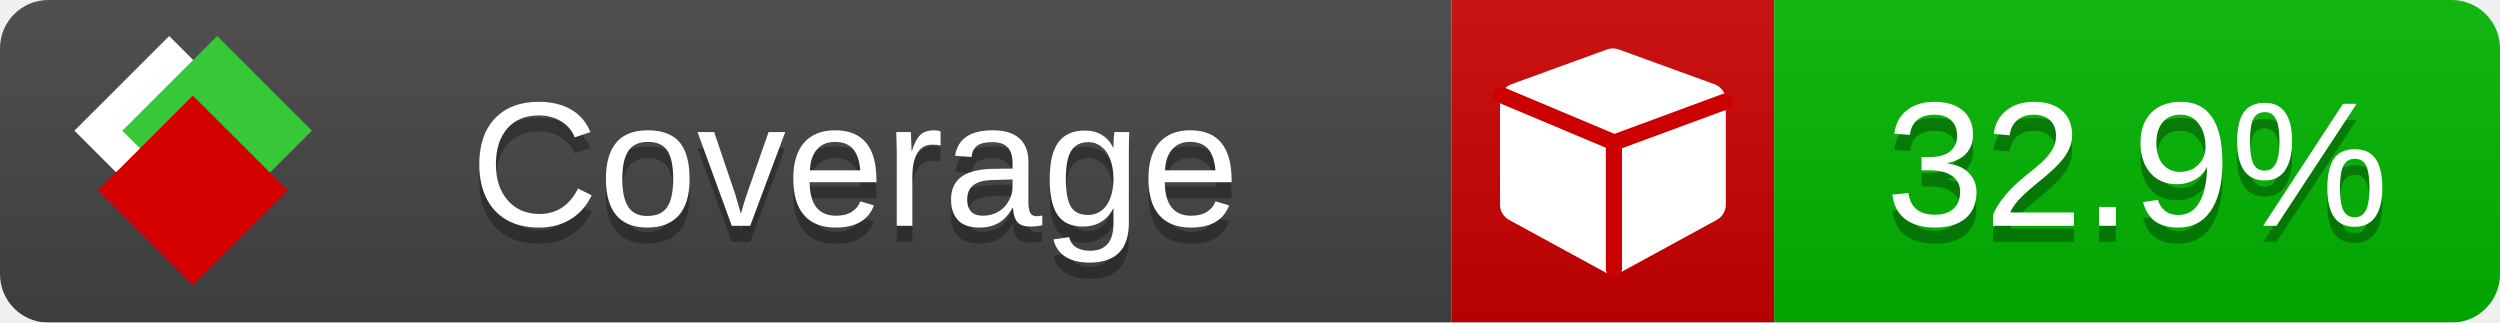
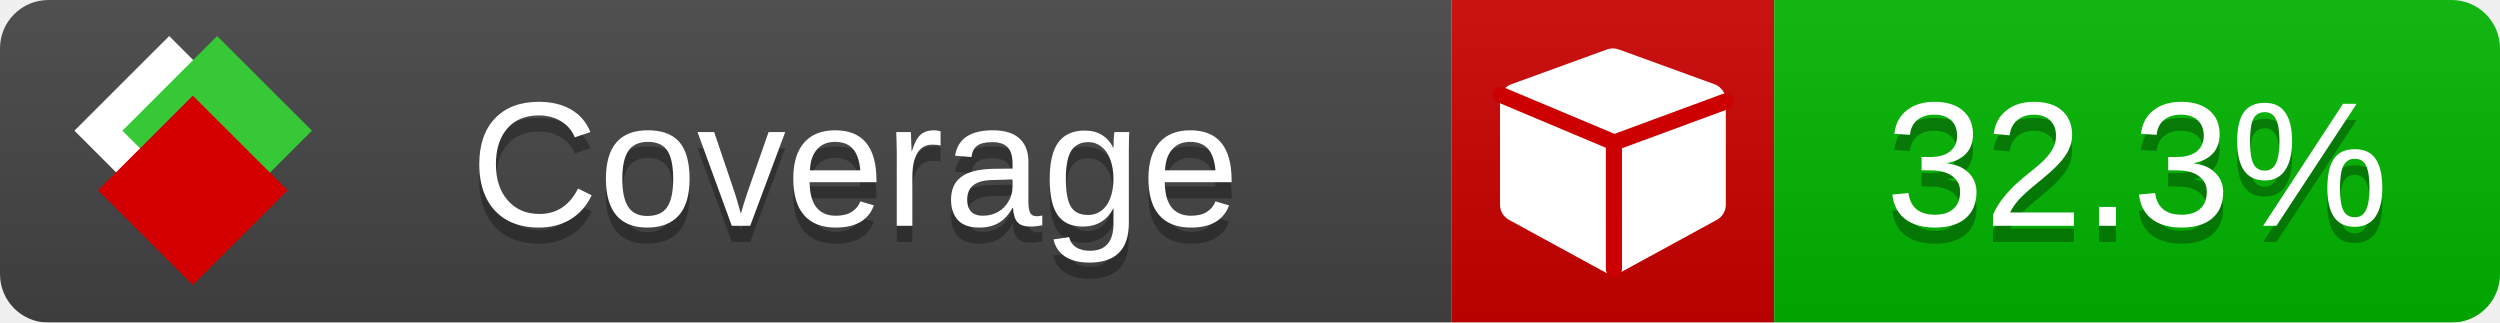
<svg xmlns="http://www.w3.org/2000/svg" xmlns:xlink="http://www.w3.org/1999/xlink" width="155" height="20">
  <style type="text/css">
          
            @keyframes fade1 {
                0% { visibility: visible; opacity: 1; }
               23% { visibility: visible; opacity: 1; }
               25% { visibility: hidden; opacity: 0; }
               48% { visibility: hidden; opacity: 0; }
               50% { visibility: hidden; opacity: 0; }
               73% { visibility: hidden; opacity: 0; }
               75% { visibility: hidden; opacity: 0; }
               98% { visibility: hidden; opacity: 0; }
              100% { visibility: visible; opacity: 1; }
            }
            @keyframes fade2 {
                0% { visibility: hidden; opacity: 0; }
               23% { visibility: hidden; opacity: 0; }
               25% { visibility: visible; opacity: 1; }
               48% { visibility: visible; opacity: 1; }
               50% { visibility: hidden; opacity: 0; }
               73% { visibility: hidden; opacity: 0; }
               75% { visibility: hidden; opacity: 0; }
               98% { visibility: hidden; opacity: 0; }
              100% { visibility: hidden; opacity: 0; }
            }
            @keyframes fade3 {
                0% { visibility: hidden; opacity: 0; }
               23% { visibility: hidden; opacity: 0; }
               25% { visibility: hidden; opacity: 0; }
               48% { visibility: hidden; opacity: 0; }
               50% { visibility: visible; opacity: 1; }
               73% { visibility: visible; opacity: 1; }
               75% { visibility: hidden; opacity: 0; }
               98% { visibility: hidden; opacity: 0; }
              100% { visibility: hidden; opacity: 0; }
            }
            @keyframes fade4 {
                0% { visibility: hidden; opacity: 0; }
               23% { visibility: hidden; opacity: 0; }
               25% { visibility: hidden; opacity: 0; }
               48% { visibility: hidden; opacity: 0; }
               50% { visibility: hidden; opacity: 0; }
               73% { visibility: hidden; opacity: 0; }
               75% { visibility: visible; opacity: 1; }
               98% { visibility: visible; opacity: 1; }
              100% { visibility: hidden; opacity: 0; }
            }
            .linecoverage {
                animation-duration: 15s;
                animation-name: fade1;
                animation-iteration-count: infinite;
            }
            .branchcoverage {
                animation-duration: 15s;
                animation-name: fade2;
                animation-iteration-count: infinite;
            }
            .methodcoverage {
                animation-duration: 15s;
                animation-name: fade3;
                animation-iteration-count: infinite;
            }
            .fullmethodcoverage {
                animation-duration: 15s;
                animation-name: fade4;
                animation-iteration-count: infinite;
            }
          
    </style>
  <defs>
    <linearGradient id="gradient" x2="0" y2="100%">
      <stop offset="0" stop-color="#bbb" stop-opacity=".1" />
      <stop offset="1" stop-opacity=".1" />
    </linearGradient>
    <linearGradient id="c">
      <stop offset="0" stop-color="#d40000" />
      <stop offset="1" stop-color="#ff2a2a" />
    </linearGradient>
    <linearGradient id="a">
      <stop offset="0" stop-color="#e0e0de" />
      <stop offset="1" stop-color="#fff" />
    </linearGradient>
    <linearGradient id="b">
      <stop offset="0" stop-color="#37c837" />
      <stop offset="1" stop-color="#217821" />
    </linearGradient>
    <linearGradient xlink:href="#a" id="e" x1="106.44" x2="69.96" y1="-11.96" y2="-46.84" gradientTransform="matrix(-.8426 -.00045 -.00045 -.8426 -94.27 -75.82)" gradientUnits="userSpaceOnUse" />
    <linearGradient xlink:href="#b" id="f" x1="56.19" x2="77.97" y1="-23.45" y2="10.62" gradientTransform="matrix(.8426 .00045 .00045 .8426 94.27 75.82)" gradientUnits="userSpaceOnUse" />
    <linearGradient xlink:href="#c" id="g" x1="79.98" x2="132.9" y1="10.79" y2="10.79" gradientTransform="matrix(.8426 .00045 .00045 .8426 94.27 75.82)" gradientUnits="userSpaceOnUse" />
    <mask id="mask">
      <rect width="155" height="20" rx="3" fill="#fff" />
    </mask>
    <g id="icon" transform="matrix(.04486 0 0 .04481 -.48 -.63)">
      <rect width="52.92" height="52.92" x="-109.72" y="-27.13" fill="url(#e)" transform="rotate(-135)" />
      <rect width="52.92" height="52.92" x="70.19" y="-39.18" fill="url(#f)" transform="rotate(45)" />
      <rect width="52.92" height="52.92" x="80.05" y="-15.74" fill="url(#g)" transform="rotate(45)" />
    </g>
  </defs>
  <g mask="url(#mask)">
    <rect x="0" y="0" width="90" height="20" fill="#444" />
    <rect x="90" y="0" width="20" height="20" fill="#c00" />
    <rect x="110" y="0" width="45" height="20" fill="#00B600" />
    <rect x="0" y="0" width="155" height="20" fill="url(#gradient)" />
  </g>
  <g>
    <path class="" fill="#fff" d="m 107,6.231 v 6.462 c 0,0.196 -0.051,0.379 -0.151,0.547 -0.101,0.168 -0.238,0.3 -0.412,0.395 l -5.923,3.231 c -0.157,0.09 -0.328,0.135 -0.513,0.135 -0.185,0 -0.356,-0.045 -0.513,-0.135 l -5.923,-3.231 C 93.39,13.539 93.252,13.407 93.151,13.239 93.05,13.071 93,12.889 93,12.692 v -6.462 c 0,-0.224 0.065,-0.429 0.194,-0.614 0.129,-0.185 0.3,-0.317 0.513,-0.395 l 5.923,-2.154 c 0.123,-0.045 0.247,-0.067 0.37,-0.067 0.123,0 0.247,0.022 0.37,0.067 l 5.923,2.154 c 0.213,0.079 0.384,0.21 0.513,0.395 0.129,0.185 0.194,0.39 0.194,0.614 z" />
    <path class="" style="fill:none;stroke:#cc0000;stroke-width:1;stroke-linecap:round;stroke-dasharray:none;stroke-opacity:1" d="m 100.064,16.677 -0.002,-7.833 6.906,-2.547" />
    <path class="" style="fill:none;stroke:#cc0000;stroke-width:1;stroke-linecap:round;stroke-dasharray:none;stroke-opacity:1" d="M 99.914,8.765 93.052,5.882" />
  </g>
  <g fill="#fff" text-anchor="middle" font-family="Verdana,Arial,Geneva,sans-serif" font-size="11">
    <a xlink:href="https://github.com/danielpalme/ReportGenerator" target="_top">
      <use xlink:href="#icon" transform="translate(3,1) scale(3.5)" />
    </a>
    <text x="53" y="15" fill="#010101" fill-opacity=".3">Coverage</text>
    <text x="53" y="14" fill="#fff">Coverage</text>
-     <text class="" x="132.5" y="15" fill="#010101" fill-opacity=".3">32.9%</text>
-     <text class="" x="132.5" y="14">32.9%</text>
+     <text class="" x="132.5" y="15" fill="#010101" fill-opacity=".3">32.3%</text>
+     <text class="" x="132.5" y="14">32.3%</text>
  </g>
  <g>
    <rect class="" x="90" y="0" width="65" height="20" fill-opacity="0" />
  </g>
</svg>
